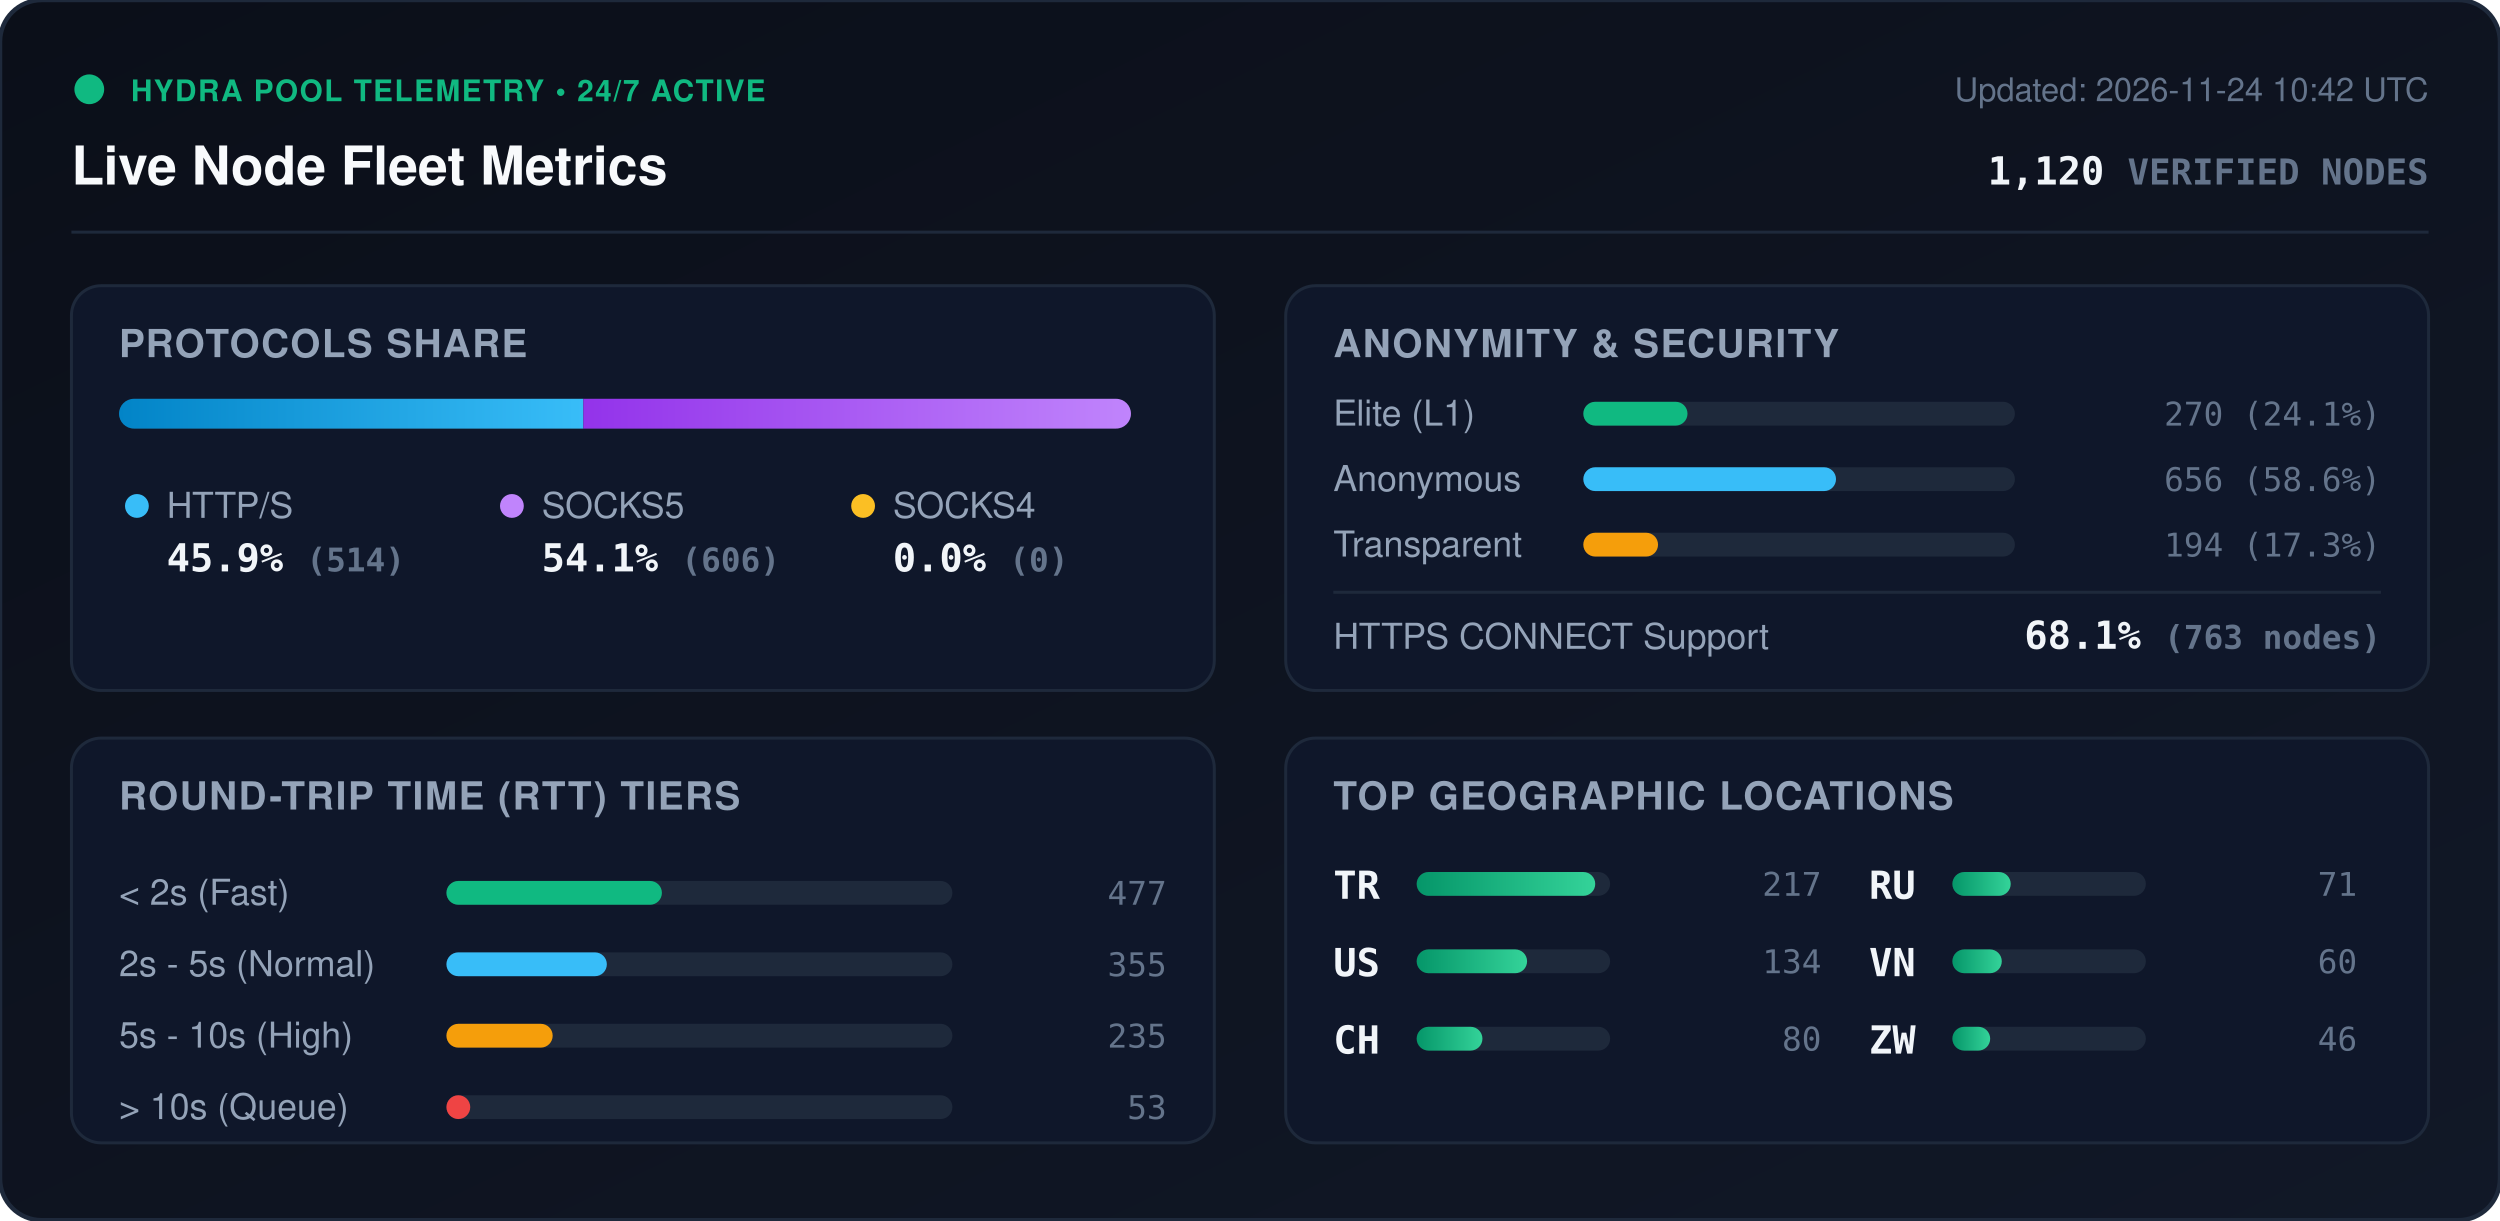
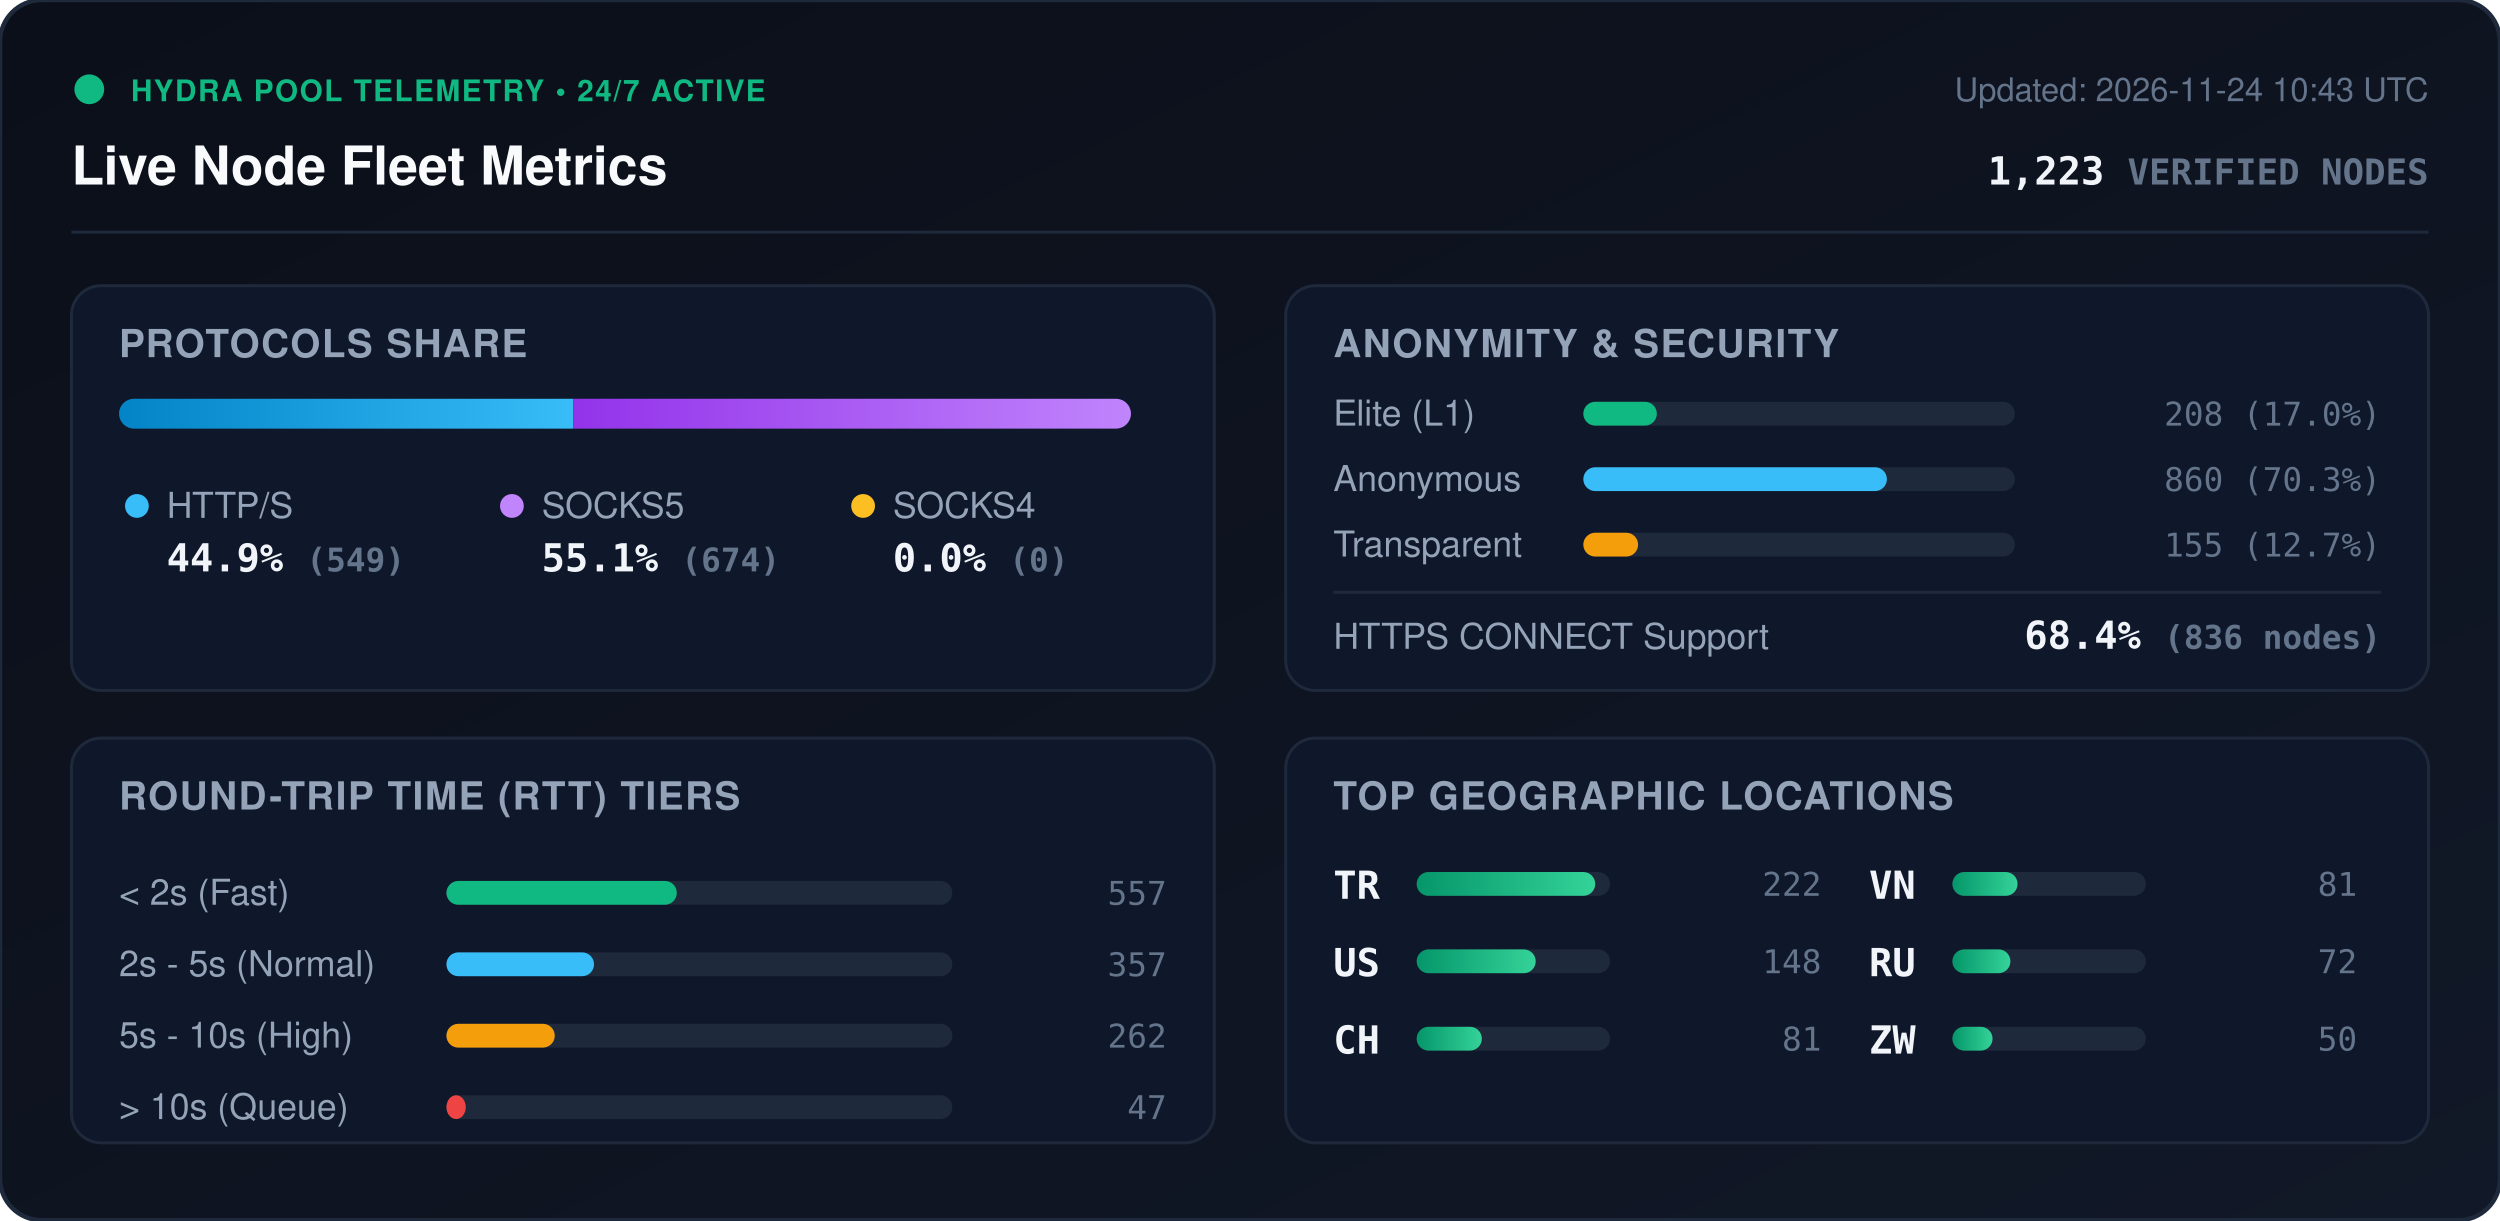
<svg xmlns="http://www.w3.org/2000/svg" viewBox="0 0 840 410" width="840" height="410" style="max-width: 100%; height: auto;">
  <defs>
    <linearGradient id="bg" x1="0%" y1="0%" x2="100%" y2="100%">
      <stop offset="0%" stop-color="#0b0f19" />
      <stop offset="100%" stop-color="#111827" />
    </linearGradient>
    <linearGradient id="bar-http" x1="0%" y1="0%" x2="100%" y2="0%">
      <stop offset="0%" stop-color="#0284c7" />
      <stop offset="100%" stop-color="#38bdf8" />
    </linearGradient>
    <linearGradient id="bar-socks5" x1="0%" y1="0%" x2="100%" y2="0%">
      <stop offset="0%" stop-color="#9333ea" />
      <stop offset="100%" stop-color="#c084fc" />
    </linearGradient>
    <linearGradient id="bar-socks4" x1="0%" y1="0%" x2="100%" y2="0%">
      <stop offset="0%" stop-color="#d97706" />
      <stop offset="100%" stop-color="#fbbf24" />
    </linearGradient>
    <linearGradient id="bar-green" x1="0%" y1="0%" x2="100%" y2="0%">
      <stop offset="0%" stop-color="#059669" />
      <stop offset="100%" stop-color="#34d399" />
    </linearGradient>
    <clipPath id="prog-track-clip">
      <rect width="340.0" height="10" rx="5" />
    </clipPath>
    <style>
      .title { font: 700 18px -apple-system, BlinkMacSystemFont, 'Segoe UI', Helvetica, Arial, sans-serif; fill: #f8fafc; }
      .sub { font: 500 11px -apple-system, BlinkMacSystemFont, 'Segoe UI', Helvetica, Arial, sans-serif; fill: #64748b; }
      .section-hdr { font: 600 13px -apple-system, BlinkMacSystemFont, 'Segoe UI', Helvetica, Arial, sans-serif; fill: #94a3b8; letter-spacing: 0.5px; }
      .metric-val { font: 700 13px -apple-system, BlinkMacSystemFont, 'Segoe UI', Helvetica, Arial, sans-serif; fill: #f1f5f9; }
      .metric-lbl { font: 500 12px -apple-system, BlinkMacSystemFont, 'Segoe UI', Helvetica, Arial, sans-serif; fill: #94a3b8; }
      .badge-txt { font: 700 10px -apple-system, BlinkMacSystemFont, 'Segoe UI', Helvetica, Arial, sans-serif; fill: #10b981; letter-spacing: 0.5px; }
      .mono { font-family: ui-monospace, SFMono-Regular, Menlo, Monaco, Consolas, monospace; }
      .pulse { animation: beacon 2s infinite ease-in-out; }
      @keyframes beacon { 0%, 100% { opacity: 1; } 50% { opacity: 0.35; } }
    </style>
  </defs>
  <rect width="840" height="410" rx="14" fill="url(#bg)" stroke="#1e293b" stroke-width="1.5" />
  <g transform="translate(24, 24)">
    <circle cx="6" cy="6" r="5" fill="#10b981" class="pulse" />
    <text x="20" y="10" class="badge-txt">HYDRA POOL TELEMETRY • 24/7 ACTIVE</text>
    <text x="0" y="38" class="title">Live Node Fleet Metrics</text>
-     <text x="792" y="10" text-anchor="end" class="sub">Updated: 2026-11-24 10:42 UTC</text>
-     <text x="792" y="38" text-anchor="end" class="metric-val mono" fill="#38bdf8">1,120 <tspan font-size="12" fill="#64748b">VERIFIED NODES</tspan>
+     <text x="792" y="10" text-anchor="end" class="sub">Updated: 2026-11-24 10:43 UTC</text>
+     <text x="792" y="38" text-anchor="end" class="metric-val mono" fill="#38bdf8">1,223 <tspan font-size="12" fill="#64748b">VERIFIED NODES</tspan>
    </text>
  </g>
  <line x1="24" y1="78" x2="816" y2="78" stroke="#1e293b" stroke-width="1" />
  <g transform="translate(24, 96)">
    <rect width="384" height="136" rx="10" fill="#0f172a" stroke="#1e293b" />
    <text x="16" y="24" class="section-hdr">PROTOCOLS SHARE</text>
    <g transform="translate(16, 38)">
      <rect width="340.0" height="10" rx="5" fill="#1e293b" />
      <g clip-path="url(#prog-track-clip)">
-         <rect x="0" width="156.0" height="10" fill="url(#bar-http)" />
-         <rect x="156.0" width="184.0" height="10" fill="url(#bar-socks5)" />
+         <rect x="0" width="152.6" height="10" fill="url(#bar-http)" />
+         <rect x="152.6" width="187.4" height="10" fill="url(#bar-socks5)" />
        <rect x="340.0" width="0.0" height="10" fill="url(#bar-socks4)" />
      </g>
    </g>
    <g transform="translate(16, 68)">
      <circle cx="6" cy="6" r="4" fill="#38bdf8" />
      <text x="16" y="10" class="metric-lbl">HTTP/S</text>
-       <text x="16" y="28" class="metric-val mono">45.9% <tspan font-size="11" fill="#64748b">(514)</tspan>
+       <text x="16" y="28" class="metric-val mono">44.9% <tspan font-size="11" fill="#64748b">(549)</tspan>
      </text>
      <circle cx="132" cy="6" r="4" fill="#c084fc" />
      <text x="142" y="10" class="metric-lbl">SOCKS5</text>
-       <text x="142" y="28" class="metric-val mono">54.1% <tspan font-size="11" fill="#64748b">(606)</tspan>
+       <text x="142" y="28" class="metric-val mono">55.1% <tspan font-size="11" fill="#64748b">(674)</tspan>
      </text>
      <circle cx="250" cy="6" r="4" fill="#fbbf24" />
      <text x="260" y="10" class="metric-lbl">SOCKS4</text>
      <text x="260" y="28" class="metric-val mono">0.0% <tspan font-size="11" fill="#64748b">(0)</tspan>
      </text>
    </g>
  </g>
  <g transform="translate(432, 96)">
    <rect width="384" height="136" rx="10" fill="#0f172a" stroke="#1e293b" />
    <text x="16" y="24" class="section-hdr">ANONYMITY &amp; SECURITY</text>
    <text x="16" y="47" class="metric-lbl">Elite (L1)</text>
    <rect x="100" y="39" width="145.0" height="8" rx="4" fill="#1e293b" />
-     <rect x="100" y="39" width="35.0" height="8" rx="4" fill="#10b981" />
-     <text x="368" y="47" text-anchor="end" class="mono sub" fill="#e2e8f0">270 (24.1%)</text>
+     <rect x="100" y="39" width="24.7" height="8" rx="4" fill="#10b981" />
+     <text x="368" y="47" text-anchor="end" class="mono sub" fill="#e2e8f0">208 (17.0%)</text>
    <text x="16" y="69" class="metric-lbl">Anonymous</text>
    <rect x="100" y="61" width="145.0" height="8" rx="4" fill="#1e293b" />
-     <rect x="100" y="61" width="84.9" height="8" rx="4" fill="#38bdf8" />
-     <text x="368" y="69" text-anchor="end" class="mono sub" fill="#e2e8f0">656 (58.6%)</text>
+     <rect x="100" y="61" width="102.0" height="8" rx="4" fill="#38bdf8" />
+     <text x="368" y="69" text-anchor="end" class="mono sub" fill="#e2e8f0">860 (70.3%)</text>
    <text x="16" y="91" class="metric-lbl">Transparent</text>
    <rect x="100" y="83" width="145.0" height="8" rx="4" fill="#1e293b" />
-     <rect x="100" y="83" width="25.1" height="8" rx="4" fill="#f59e0b" />
-     <text x="368" y="91" text-anchor="end" class="mono sub" fill="#e2e8f0">194 (17.3%)</text>
+     <rect x="100" y="83" width="18.4" height="8" rx="4" fill="#f59e0b" />
+     <text x="368" y="91" text-anchor="end" class="mono sub" fill="#e2e8f0">155 (12.7%)</text>
    <line x1="16" y1="103" x2="368" y2="103" stroke="#1e293b" stroke-width="1" />
    <text x="16" y="122" class="metric-lbl">HTTPS CONNECT Support</text>
-     <text x="368" y="122" text-anchor="end" class="metric-val mono" fill="#34d399">68.1% <tspan font-size="11" fill="#64748b">(763 nodes)</tspan>
+     <text x="368" y="122" text-anchor="end" class="metric-val mono" fill="#34d399">68.4% <tspan font-size="11" fill="#64748b">(836 nodes)</tspan>
    </text>
  </g>
  <g transform="translate(24, 248)">
    <rect width="384" height="136" rx="10" fill="#0f172a" stroke="#1e293b" />
    <text x="16" y="24" class="section-hdr">ROUND-TRIP TIME (RTT) TIERS</text>
    <g transform="translate(16, 42)">
      <text x="0" y="14" class="metric-lbl">&lt; 2s (Fast)</text>
      <rect x="110" y="6" width="170" height="8" rx="4" fill="#1e293b" />
-       <rect x="110" y="6" width="72.4" height="8" rx="4" fill="#10b981" />
-       <text x="352" y="14" text-anchor="end" class="mono sub">477</text>
+       <rect x="110" y="6" width="77.4" height="8" rx="4" fill="#10b981" />
+       <text x="352" y="14" text-anchor="end" class="mono sub">557</text>
      <text x="0" y="38" class="metric-lbl">2s - 5s (Normal)</text>
      <rect x="110" y="30" width="170" height="8" rx="4" fill="#1e293b" />
-       <rect x="110" y="30" width="53.9" height="8" rx="4" fill="#38bdf8" />
-       <text x="352" y="38" text-anchor="end" class="mono sub">355</text>
+       <rect x="110" y="30" width="49.6" height="8" rx="4" fill="#38bdf8" />
+       <text x="352" y="38" text-anchor="end" class="mono sub">357</text>
      <text x="0" y="62" class="metric-lbl">5s - 10s (High)</text>
      <rect x="110" y="54" width="170" height="8" rx="4" fill="#1e293b" />
-       <rect x="110" y="54" width="35.7" height="8" rx="4" fill="#f59e0b" />
-       <text x="352" y="62" text-anchor="end" class="mono sub">235</text>
+       <rect x="110" y="54" width="36.4" height="8" rx="4" fill="#f59e0b" />
+       <text x="352" y="62" text-anchor="end" class="mono sub">262</text>
      <text x="0" y="86" class="metric-lbl">&gt; 10s (Queue)</text>
      <rect x="110" y="78" width="170" height="8" rx="4" fill="#1e293b" />
-       <rect x="110" y="78" width="8.0" height="8" rx="4" fill="#ef4444" />
-       <text x="352" y="86" text-anchor="end" class="mono sub">53</text>
+       <rect x="110" y="78" width="6.5" height="8" rx="4" fill="#ef4444" />
+       <text x="352" y="86" text-anchor="end" class="mono sub">47</text>
    </g>
  </g>
  <g transform="translate(432, 248)">
    <rect width="384" height="136" rx="10" fill="#0f172a" stroke="#1e293b" />
    <text x="16" y="24" class="section-hdr">TOP GEOGRAPHIC LOCATIONS</text>
    <g transform="translate(16, 42)">
      <g transform="translate(0, 0)">
        <text x="0" y="12" class="mono metric-val" font-size="12">TR</text>
        <rect x="28" y="3" width="65" height="8" rx="4" fill="#1e293b" />
        <rect x="28" y="3" width="60.0" height="8" rx="4" fill="url(#bar-green)" />
-         <text x="164" y="11" text-anchor="end" class="mono sub">217</text>
+         <text x="164" y="11" text-anchor="end" class="mono sub">222</text>
      </g>
      <g transform="translate(0, 26)">
        <text x="0" y="12" class="mono metric-val" font-size="12">US</text>
        <rect x="28" y="3" width="65" height="8" rx="4" fill="#1e293b" />
-         <rect x="28" y="3" width="37.1" height="8" rx="4" fill="url(#bar-green)" />
-         <text x="164" y="11" text-anchor="end" class="mono sub">134</text>
+         <rect x="28" y="3" width="40.0" height="8" rx="4" fill="url(#bar-green)" />
+         <text x="164" y="11" text-anchor="end" class="mono sub">148</text>
      </g>
      <g transform="translate(0, 52)">
        <text x="0" y="12" class="mono metric-val" font-size="12">CH</text>
        <rect x="28" y="3" width="65" height="8" rx="4" fill="#1e293b" />
-         <rect x="28" y="3" width="22.1" height="8" rx="4" fill="url(#bar-green)" />
-         <text x="164" y="11" text-anchor="end" class="mono sub">80</text>
+         <rect x="28" y="3" width="21.9" height="8" rx="4" fill="url(#bar-green)" />
+         <text x="164" y="11" text-anchor="end" class="mono sub">81</text>
      </g>
      <g transform="translate(180, 0)">
+         <text x="0" y="12" class="mono metric-val" font-size="12">VN</text>
+         <rect x="28" y="3" width="65" height="8" rx="4" fill="#1e293b" />
+         <rect x="28" y="3" width="21.9" height="8" rx="4" fill="url(#bar-green)" />
+         <text x="164" y="11" text-anchor="end" class="mono sub">81</text>
+       </g>
+       <g transform="translate(180, 26)">
        <text x="0" y="12" class="mono metric-val" font-size="12">RU</text>
        <rect x="28" y="3" width="65" height="8" rx="4" fill="#1e293b" />
-         <rect x="28" y="3" width="19.6" height="8" rx="4" fill="url(#bar-green)" />
-         <text x="164" y="11" text-anchor="end" class="mono sub">71</text>
-       </g>
-       <g transform="translate(180, 26)">
-         <text x="0" y="12" class="mono metric-val" font-size="12">VN</text>
-         <rect x="28" y="3" width="65" height="8" rx="4" fill="#1e293b" />
-         <rect x="28" y="3" width="16.6" height="8" rx="4" fill="url(#bar-green)" />
-         <text x="164" y="11" text-anchor="end" class="mono sub">60</text>
+         <rect x="28" y="3" width="19.5" height="8" rx="4" fill="url(#bar-green)" />
+         <text x="164" y="11" text-anchor="end" class="mono sub">72</text>
      </g>
      <g transform="translate(180, 52)">
        <text x="0" y="12" class="mono metric-val" font-size="12">ZW</text>
        <rect x="28" y="3" width="65" height="8" rx="4" fill="#1e293b" />
-         <rect x="28" y="3" width="12.7" height="8" rx="4" fill="url(#bar-green)" />
-         <text x="164" y="11" text-anchor="end" class="mono sub">46</text>
+         <rect x="28" y="3" width="13.5" height="8" rx="4" fill="url(#bar-green)" />
+         <text x="164" y="11" text-anchor="end" class="mono sub">50</text>
      </g>
    </g>
  </g>
</svg>
